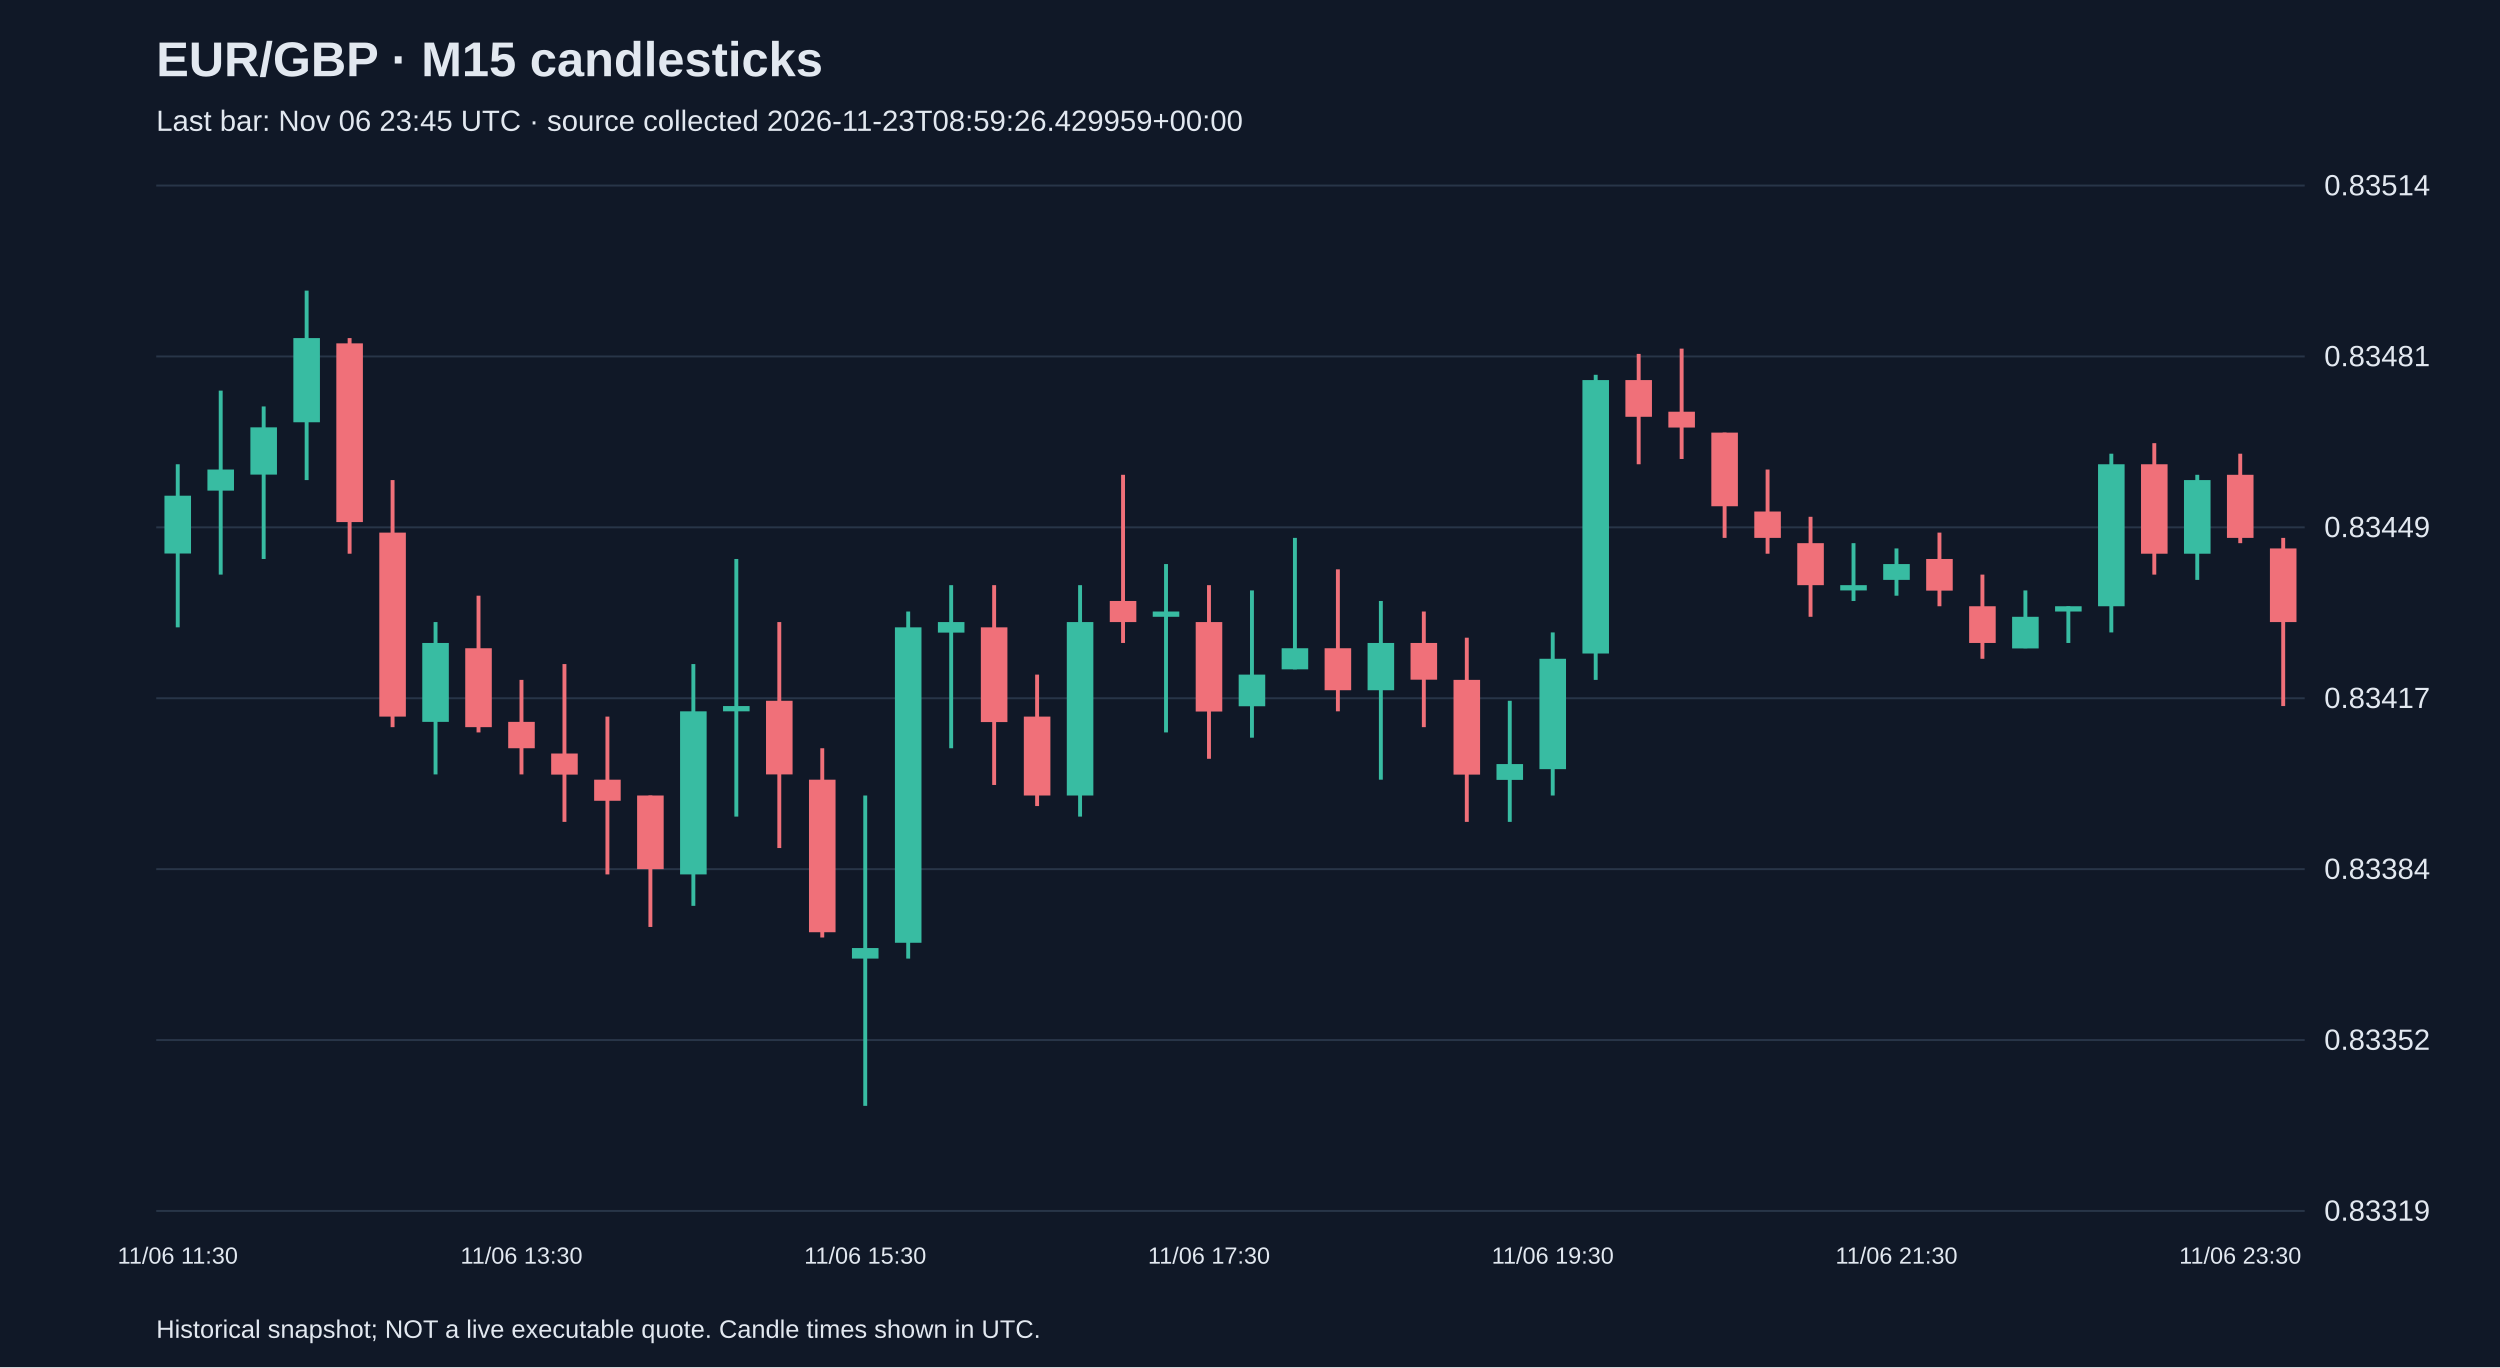
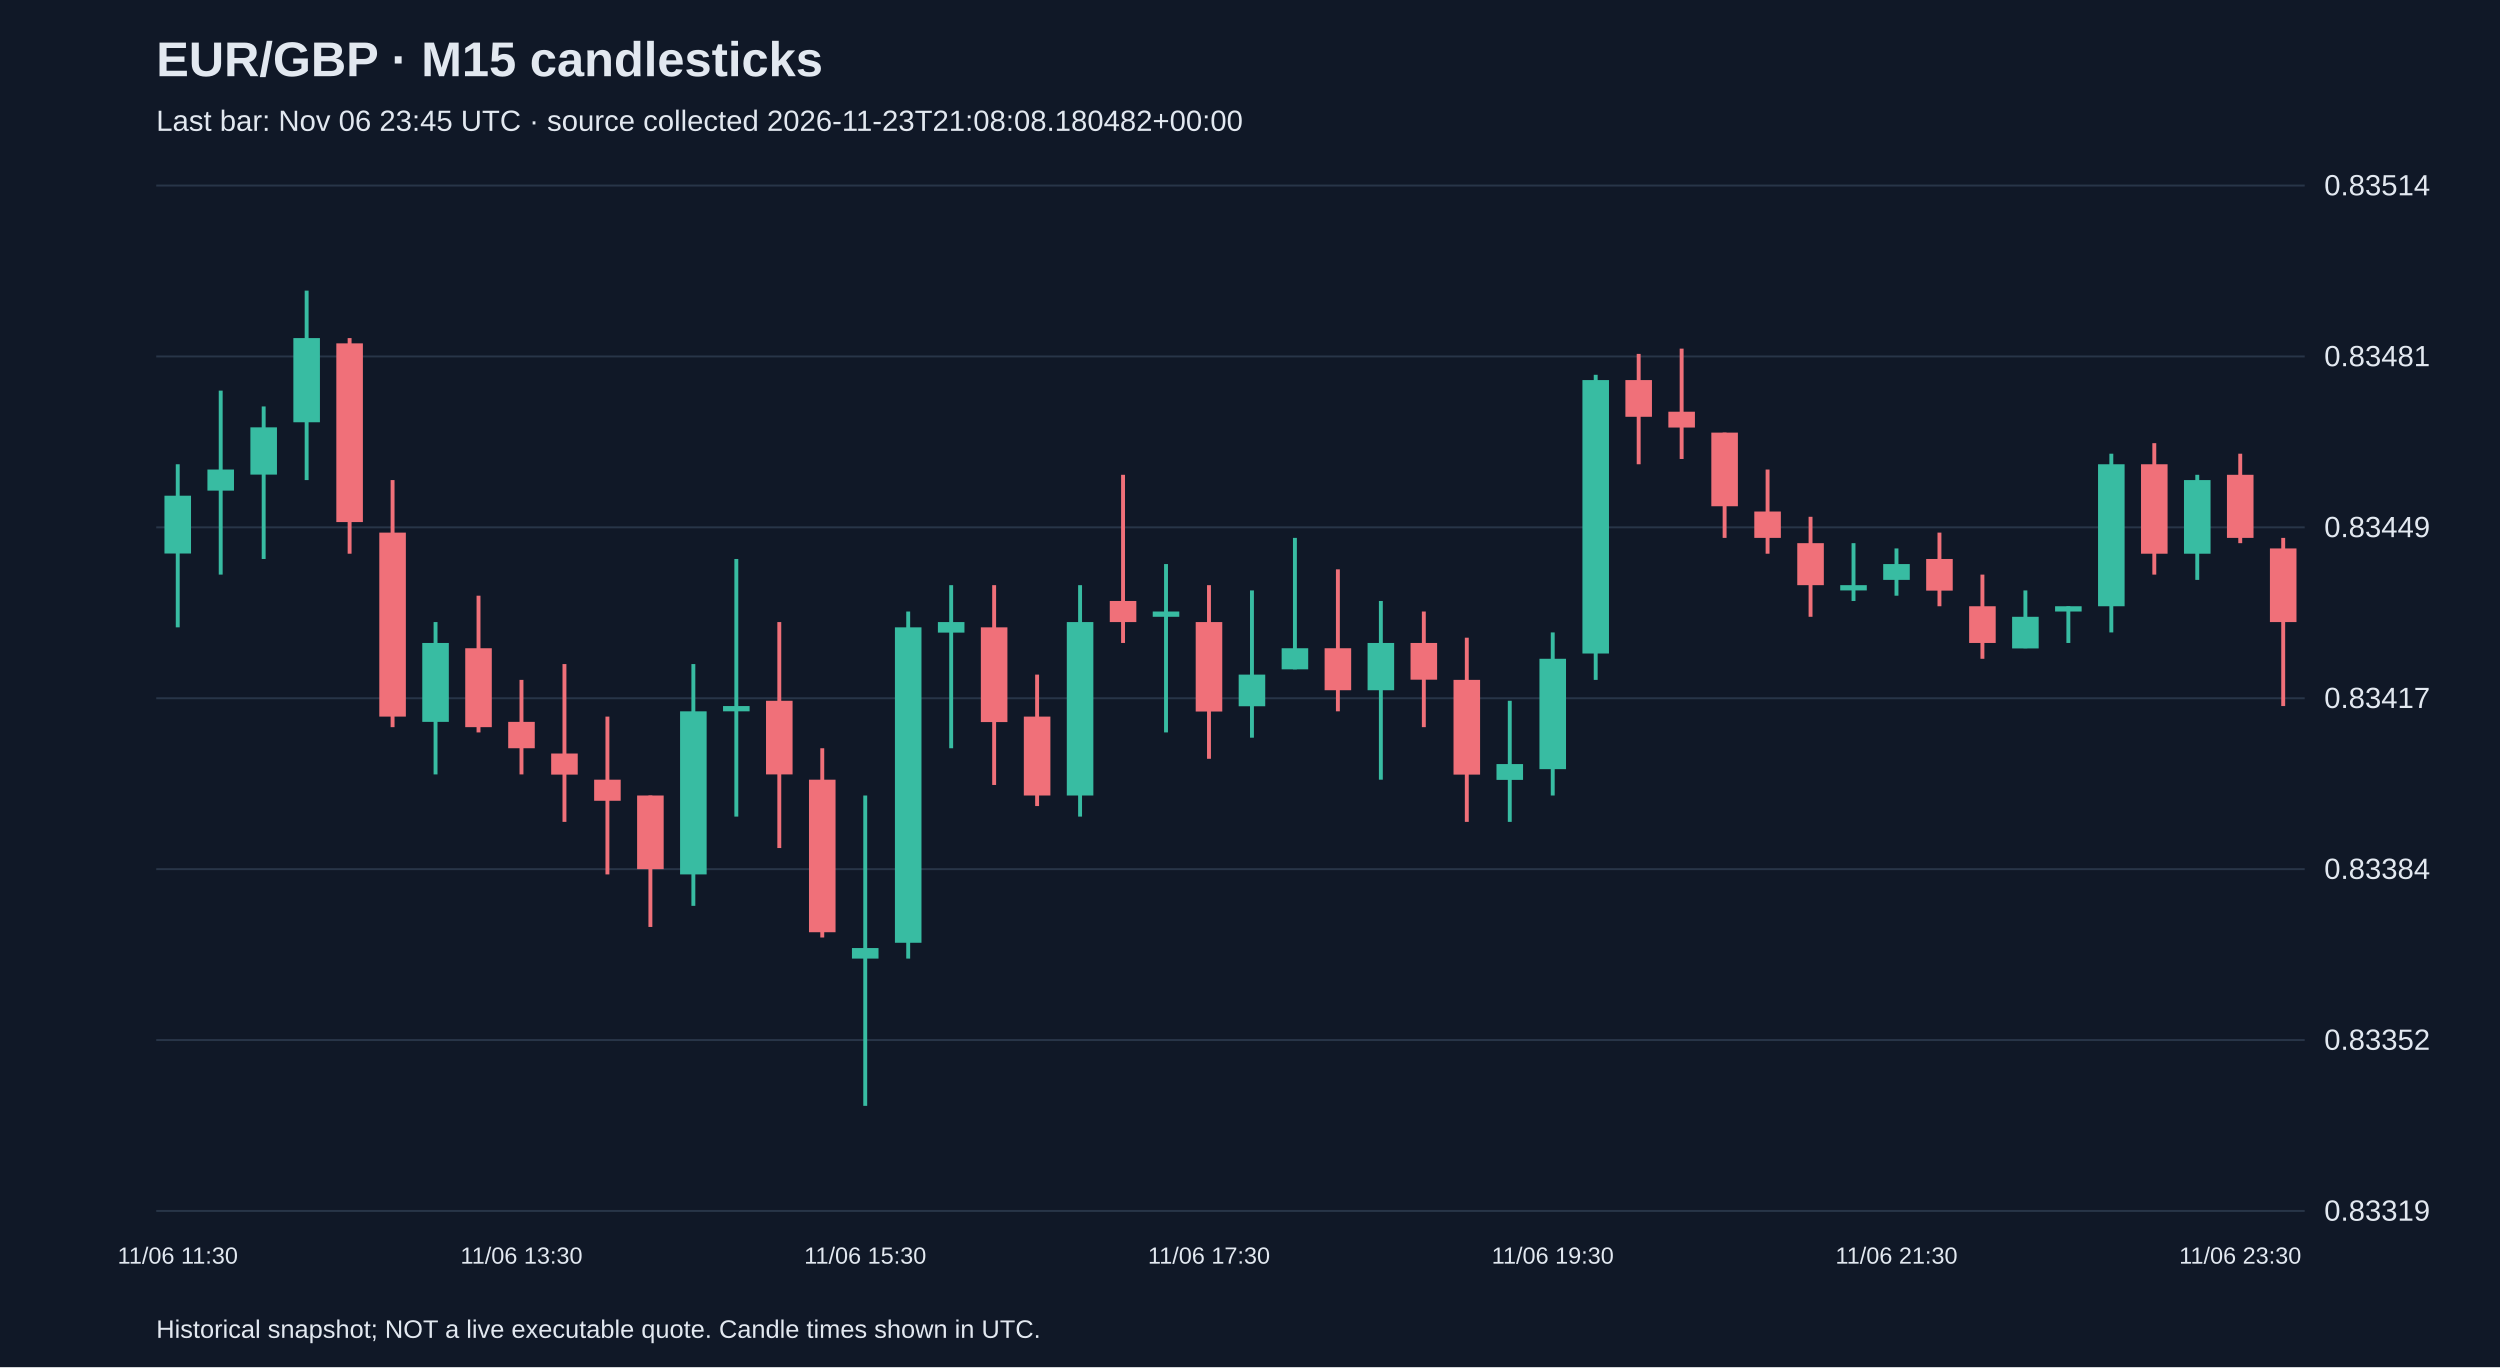
<svg xmlns="http://www.w3.org/2000/svg" viewBox="0 0 1280 700">
  <rect width="100%" height="100%" fill="#101827" />
  <style>text{font-family:Arial,sans-serif;fill:#e2e8f0}</style>
  <text x="80" y="39" font-size="25" font-weight="bold">EUR/GBP · M15 candlesticks</text>
-   <text x="80" y="67" font-size="15" fill="#a6b1c5">Last bar: Nov 06 23:45 UTC · source collected 2026-11-23T08:59:26.429959+00:00</text>
+   <text x="80" y="67" font-size="15" fill="#a6b1c5">Last bar: Nov 06 23:45 UTC · source collected 2026-11-23T21:08:08.180482+00:00</text>
  <line x1="80" y1="620.0" x2="1180" y2="620.0" stroke="#283548" />
  <text x="1190" y="625.0" font-size="15">0.83319</text>
  <line x1="80" y1="532.5" x2="1180" y2="532.5" stroke="#283548" />
  <text x="1190" y="537.5" font-size="15">0.83352</text>
  <line x1="80" y1="445.0" x2="1180" y2="445.0" stroke="#283548" />
  <text x="1190" y="450.0" font-size="15">0.83384</text>
  <line x1="80" y1="357.5" x2="1180" y2="357.5" stroke="#283548" />
  <text x="1190" y="362.5" font-size="15">0.83417</text>
  <line x1="80" y1="270.0" x2="1180" y2="270.0" stroke="#283548" />
  <text x="1190" y="275.0" font-size="15">0.83449</text>
  <line x1="80" y1="182.5" x2="1180" y2="182.5" stroke="#283548" />
  <text x="1190" y="187.5" font-size="15">0.83481</text>
  <line x1="80" y1="95.0" x2="1180" y2="95.0" stroke="#283548" />
  <text x="1190" y="100.0" font-size="15">0.83514</text>
  <line x1="91.0" y1="237.7" x2="91.0" y2="321.2" stroke="#38bca2" stroke-width="2" />
  <rect x="84.2" y="253.8" width="13.6" height="29.6" fill="#38bca2" />
  <text x="91.0" y="647" text-anchor="middle" font-size="12">11/06 11:30</text>
  <line x1="113.0" y1="200.0" x2="113.0" y2="294.2" stroke="#38bca2" stroke-width="2" />
  <rect x="106.2" y="240.4" width="13.6" height="10.8" fill="#38bca2" />
  <line x1="135.0" y1="208.1" x2="135.0" y2="286.2" stroke="#38bca2" stroke-width="2" />
  <rect x="128.2" y="218.8" width="13.6" height="24.2" fill="#38bca2" />
  <line x1="157.0" y1="148.8" x2="157.0" y2="245.8" stroke="#38bca2" stroke-width="2" />
  <rect x="150.2" y="173.1" width="13.6" height="43.1" fill="#38bca2" />
  <line x1="179.0" y1="173.1" x2="179.0" y2="283.5" stroke="#f07079" stroke-width="2" />
  <rect x="172.2" y="175.8" width="13.6" height="91.5" fill="#f07079" />
  <line x1="201.0" y1="245.8" x2="201.0" y2="372.3" stroke="#f07079" stroke-width="2" />
  <rect x="194.2" y="272.7" width="13.6" height="94.2" fill="#f07079" />
  <line x1="223.0" y1="318.5" x2="223.0" y2="396.5" stroke="#38bca2" stroke-width="2" />
  <rect x="216.2" y="329.2" width="13.6" height="40.4" fill="#38bca2" />
  <line x1="245.0" y1="305.0" x2="245.0" y2="375.0" stroke="#f07079" stroke-width="2" />
  <rect x="238.2" y="331.9" width="13.6" height="40.4" fill="#f07079" />
  <line x1="267.0" y1="348.1" x2="267.0" y2="396.5" stroke="#f07079" stroke-width="2" />
  <rect x="260.2" y="369.6" width="13.6" height="13.5" fill="#f07079" />
  <text x="267.0" y="647" text-anchor="middle" font-size="12">11/06 13:30</text>
  <line x1="289.0" y1="340.0" x2="289.0" y2="420.8" stroke="#f07079" stroke-width="2" />
  <rect x="282.2" y="385.8" width="13.6" height="10.8" fill="#f07079" />
  <line x1="311.0" y1="366.9" x2="311.0" y2="447.7" stroke="#f07079" stroke-width="2" />
  <rect x="304.2" y="399.2" width="13.6" height="10.8" fill="#f07079" />
  <line x1="333.0" y1="407.3" x2="333.0" y2="474.6" stroke="#f07079" stroke-width="2" />
  <rect x="326.2" y="407.3" width="13.6" height="37.7" fill="#f07079" />
  <line x1="355.0" y1="340.0" x2="355.0" y2="463.8" stroke="#38bca2" stroke-width="2" />
  <rect x="348.2" y="364.2" width="13.6" height="83.5" fill="#38bca2" />
  <line x1="377.0" y1="286.2" x2="377.0" y2="418.1" stroke="#38bca2" stroke-width="2" />
  <rect x="370.2" y="361.5" width="13.6" height="2.7" fill="#38bca2" />
  <line x1="399.0" y1="318.5" x2="399.0" y2="434.2" stroke="#f07079" stroke-width="2" />
  <rect x="392.2" y="358.8" width="13.6" height="37.7" fill="#f07079" />
  <line x1="421.0" y1="383.1" x2="421.0" y2="480.0" stroke="#f07079" stroke-width="2" />
  <rect x="414.2" y="399.2" width="13.6" height="78.1" fill="#f07079" />
  <line x1="443.0" y1="407.3" x2="443.0" y2="566.2" stroke="#38bca2" stroke-width="2" />
  <rect x="436.2" y="485.4" width="13.6" height="5.4" fill="#38bca2" />
  <text x="443.0" y="647" text-anchor="middle" font-size="12">11/06 15:30</text>
  <line x1="465.0" y1="313.1" x2="465.0" y2="490.8" stroke="#38bca2" stroke-width="2" />
  <rect x="458.2" y="321.2" width="13.6" height="161.5" fill="#38bca2" />
  <line x1="487.0" y1="299.6" x2="487.0" y2="383.1" stroke="#38bca2" stroke-width="2" />
  <rect x="480.2" y="318.5" width="13.6" height="5.4" fill="#38bca2" />
  <line x1="509.0" y1="299.6" x2="509.0" y2="401.9" stroke="#f07079" stroke-width="2" />
  <rect x="502.2" y="321.2" width="13.6" height="48.5" fill="#f07079" />
  <line x1="531.0" y1="345.4" x2="531.0" y2="412.7" stroke="#f07079" stroke-width="2" />
  <rect x="524.2" y="366.9" width="13.6" height="40.4" fill="#f07079" />
  <line x1="553.0" y1="299.6" x2="553.0" y2="418.1" stroke="#38bca2" stroke-width="2" />
  <rect x="546.2" y="318.5" width="13.6" height="88.8" fill="#38bca2" />
  <line x1="575.0" y1="243.1" x2="575.0" y2="329.2" stroke="#f07079" stroke-width="2" />
  <rect x="568.2" y="307.7" width="13.6" height="10.8" fill="#f07079" />
  <line x1="597.0" y1="288.8" x2="597.0" y2="375.0" stroke="#38bca2" stroke-width="2" />
  <rect x="590.2" y="313.1" width="13.6" height="2.7" fill="#38bca2" />
  <line x1="619.0" y1="299.6" x2="619.0" y2="388.5" stroke="#f07079" stroke-width="2" />
  <rect x="612.2" y="318.5" width="13.6" height="45.8" fill="#f07079" />
  <text x="619.0" y="647" text-anchor="middle" font-size="12">11/06 17:30</text>
  <line x1="641.0" y1="302.3" x2="641.0" y2="377.7" stroke="#38bca2" stroke-width="2" />
  <rect x="634.2" y="345.4" width="13.6" height="16.2" fill="#38bca2" />
  <line x1="663.0" y1="275.4" x2="663.0" y2="342.7" stroke="#38bca2" stroke-width="2" />
  <rect x="656.2" y="331.9" width="13.6" height="10.8" fill="#38bca2" />
  <line x1="685.0" y1="291.5" x2="685.0" y2="364.2" stroke="#f07079" stroke-width="2" />
  <rect x="678.2" y="331.9" width="13.6" height="21.5" fill="#f07079" />
  <line x1="707.0" y1="307.7" x2="707.0" y2="399.2" stroke="#38bca2" stroke-width="2" />
  <rect x="700.2" y="329.2" width="13.6" height="24.2" fill="#38bca2" />
  <line x1="729.0" y1="313.1" x2="729.0" y2="372.3" stroke="#f07079" stroke-width="2" />
  <rect x="722.2" y="329.2" width="13.6" height="18.8" fill="#f07079" />
  <line x1="751.0" y1="326.5" x2="751.0" y2="420.8" stroke="#f07079" stroke-width="2" />
  <rect x="744.2" y="348.1" width="13.6" height="48.5" fill="#f07079" />
  <line x1="773.0" y1="358.8" x2="773.0" y2="420.8" stroke="#38bca2" stroke-width="2" />
  <rect x="766.2" y="391.2" width="13.6" height="8.1" fill="#38bca2" />
  <line x1="795.0" y1="323.8" x2="795.0" y2="407.3" stroke="#38bca2" stroke-width="2" />
  <rect x="788.2" y="337.3" width="13.6" height="56.5" fill="#38bca2" />
  <text x="795.0" y="647" text-anchor="middle" font-size="12">11/06 19:30</text>
  <line x1="817.0" y1="191.9" x2="817.0" y2="348.1" stroke="#38bca2" stroke-width="2" />
  <rect x="810.2" y="194.6" width="13.6" height="140.0" fill="#38bca2" />
  <line x1="839.0" y1="181.2" x2="839.0" y2="237.7" stroke="#f07079" stroke-width="2" />
  <rect x="832.2" y="194.6" width="13.6" height="18.8" fill="#f07079" />
  <line x1="861.0" y1="178.5" x2="861.0" y2="235.0" stroke="#f07079" stroke-width="2" />
  <rect x="854.2" y="210.8" width="13.6" height="8.1" fill="#f07079" />
  <line x1="883.0" y1="221.5" x2="883.0" y2="275.4" stroke="#f07079" stroke-width="2" />
  <rect x="876.2" y="221.5" width="13.6" height="37.7" fill="#f07079" />
  <line x1="905.0" y1="240.4" x2="905.0" y2="283.5" stroke="#f07079" stroke-width="2" />
  <rect x="898.2" y="261.9" width="13.6" height="13.5" fill="#f07079" />
  <line x1="927.0" y1="264.6" x2="927.0" y2="315.8" stroke="#f07079" stroke-width="2" />
  <rect x="920.2" y="278.1" width="13.6" height="21.5" fill="#f07079" />
  <line x1="949.0" y1="278.1" x2="949.0" y2="307.7" stroke="#38bca2" stroke-width="2" />
  <rect x="942.2" y="299.6" width="13.6" height="2.7" fill="#38bca2" />
  <line x1="971.0" y1="280.8" x2="971.0" y2="305.0" stroke="#38bca2" stroke-width="2" />
  <rect x="964.2" y="288.8" width="13.6" height="8.1" fill="#38bca2" />
  <text x="971.0" y="647" text-anchor="middle" font-size="12">11/06 21:30</text>
  <line x1="993.0" y1="272.7" x2="993.0" y2="310.4" stroke="#f07079" stroke-width="2" />
  <rect x="986.2" y="286.2" width="13.6" height="16.2" fill="#f07079" />
  <line x1="1015.0" y1="294.2" x2="1015.0" y2="337.3" stroke="#f07079" stroke-width="2" />
  <rect x="1008.2" y="310.4" width="13.6" height="18.8" fill="#f07079" />
  <line x1="1037.0" y1="302.3" x2="1037.0" y2="331.9" stroke="#38bca2" stroke-width="2" />
  <rect x="1030.2" y="315.8" width="13.6" height="16.2" fill="#38bca2" />
  <line x1="1059.0" y1="310.4" x2="1059.0" y2="329.2" stroke="#38bca2" stroke-width="2" />
  <rect x="1052.2" y="310.4" width="13.6" height="2.7" fill="#38bca2" />
  <line x1="1081.0" y1="232.3" x2="1081.0" y2="323.8" stroke="#38bca2" stroke-width="2" />
  <rect x="1074.2" y="237.7" width="13.6" height="72.7" fill="#38bca2" />
  <line x1="1103.0" y1="226.9" x2="1103.0" y2="294.2" stroke="#f07079" stroke-width="2" />
  <rect x="1096.2" y="237.7" width="13.6" height="45.8" fill="#f07079" />
  <line x1="1125.0" y1="243.1" x2="1125.0" y2="296.9" stroke="#38bca2" stroke-width="2" />
  <rect x="1118.2" y="245.8" width="13.6" height="37.7" fill="#38bca2" />
  <line x1="1147.0" y1="232.3" x2="1147.0" y2="278.1" stroke="#f07079" stroke-width="2" />
  <rect x="1140.2" y="243.1" width="13.6" height="32.3" fill="#f07079" />
  <text x="1147.0" y="647" text-anchor="middle" font-size="12">11/06 23:30</text>
  <line x1="1169.0" y1="275.4" x2="1169.0" y2="361.5" stroke="#f07079" stroke-width="2" />
  <rect x="1162.2" y="280.8" width="13.6" height="37.7" fill="#f07079" />
  <text x="80" y="685" font-size="13">Historical snapshot; NOT a live executable quote. Candle times shown in UTC.</text>
</svg>
